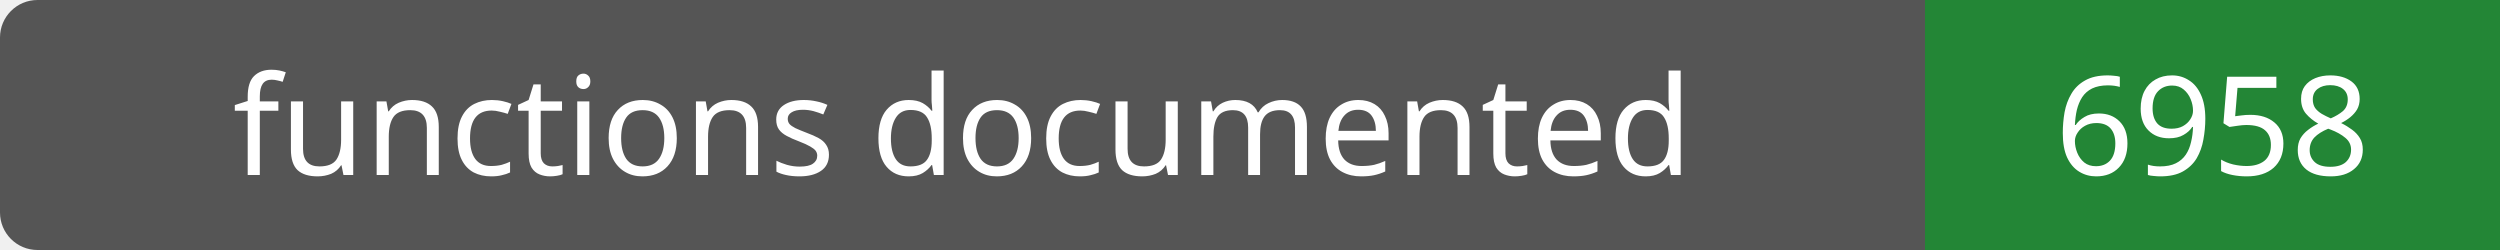
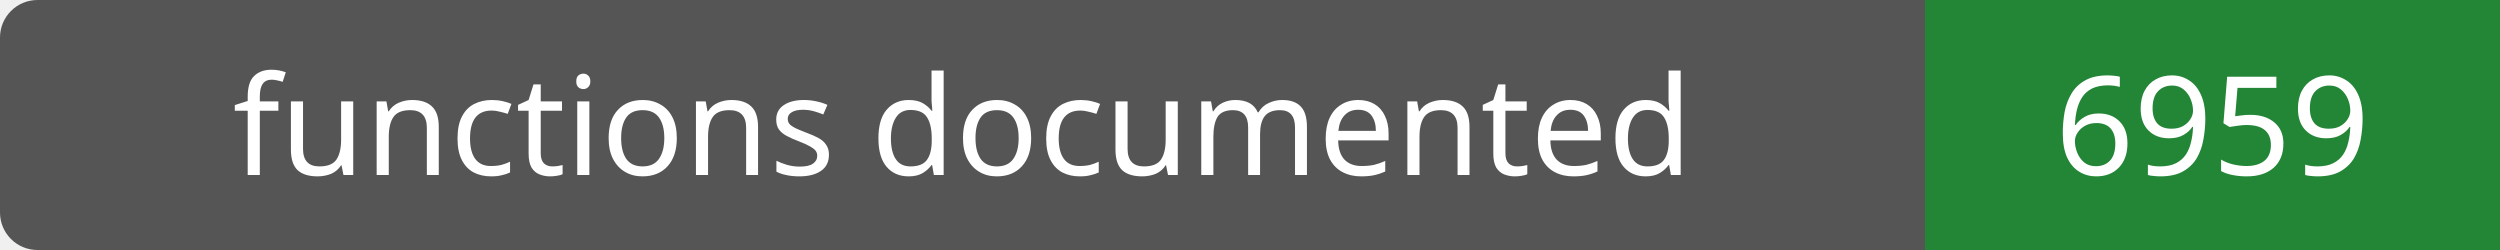
- <svg xmlns="http://www.w3.org/2000/svg" width="200" height="20" role="img" aria-label="functions documented: 6958">
+ <svg xmlns="http://www.w3.org/2000/svg" width="200" height="20" role="img" aria-label="functions documented: 6959">
  <rect width="200" height="20" rx="3" fill="#555" />
  <path fill="#238636" d="M154 0h46v20H154z" />
  <g fill="#fff" text-anchor="middle" font-family="Verdana,sans-serif" font-size="11">
    <text x="77.0" y="14">functions documented</text>
-     <text x="177.0" y="14">6958</text>
+     <text x="177.0" y="14">6959</text>
  </g>
</svg>
